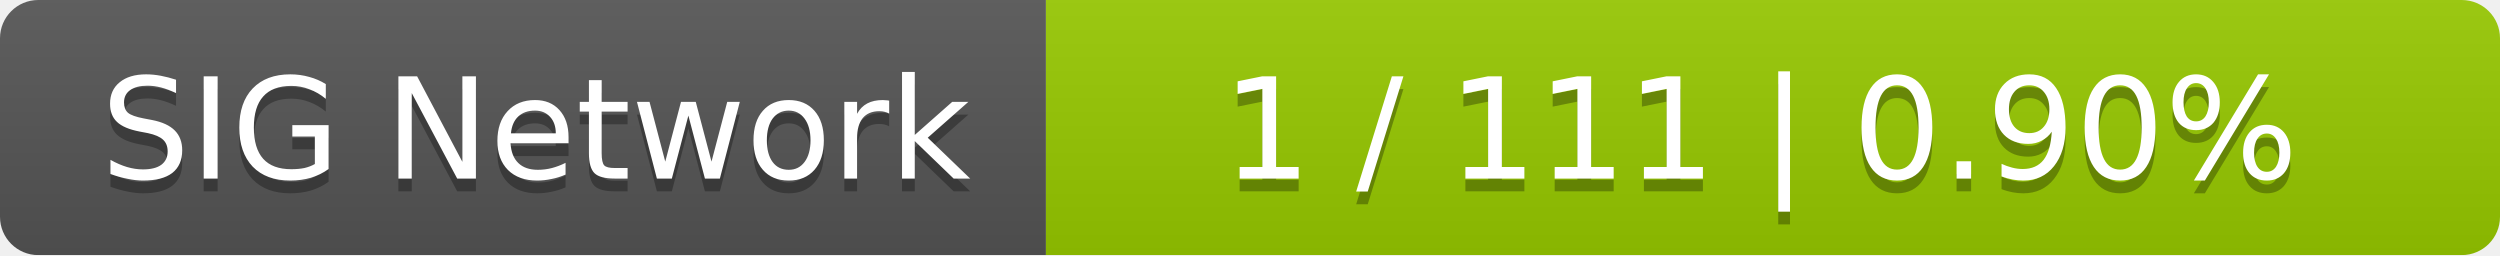
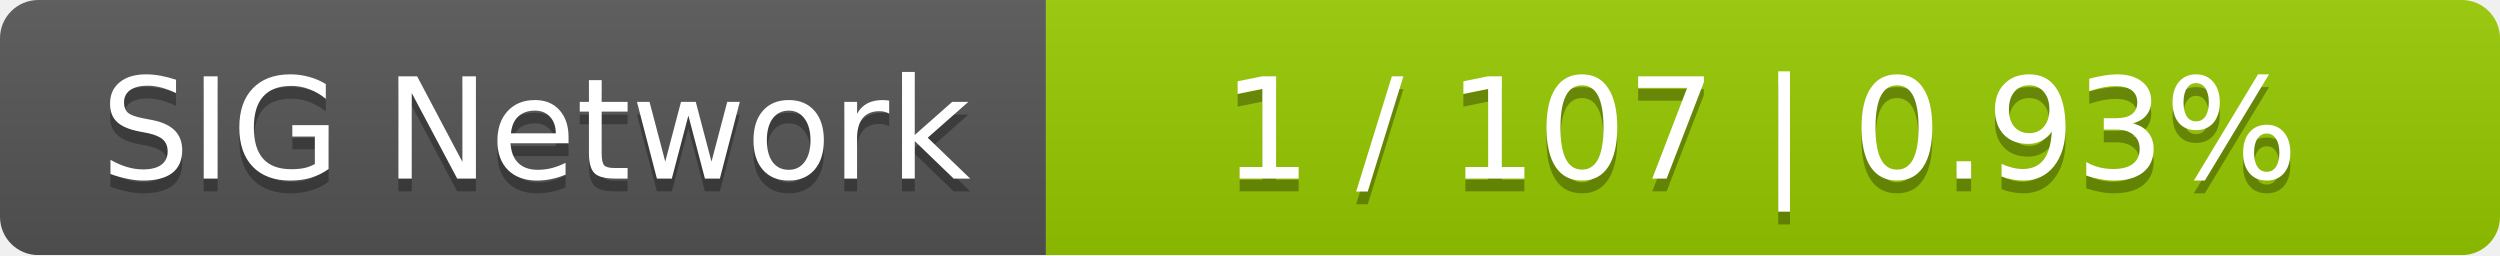
<svg xmlns="http://www.w3.org/2000/svg" width="196" height="20">
  <linearGradient id="smooth" x2="0" y2="100%">
    <stop offset="0" stop-color="#bbb" stop-opacity=".1" />
    <stop offset="1" stop-opacity=".1" />
  </linearGradient>
  <mask id="round">
    <rect width="196" height="20" rx="3" fill="#fff" />
  </mask>
  <g mask="url(#round)">
    <rect width="82" height="20" fill="#555" />
    <rect x="82" width="114" height="20" fill="#97ca00" />
    <rect width="196" height="20" fill="url(#smooth)" />
  </g>
  <g fill="#fff" text-anchor="middle" font-family="DejaVu Sans,Verdana,Geneva,sans-serif" font-size="11">
    <text x="42" y="15" fill="#010101" fill-opacity=".3">SIG Network</text>
    <text x="42" y="14">SIG Network</text>
-     <text x="138" y="15" fill="#010101" fill-opacity=".3">1 / 111    |    0.90%</text>
-     <text x="138" y="14">1 / 111    |    0.90%</text>
+     <text x="138" y="15" fill="#010101" fill-opacity=".3">1 / 107    |    0.93%</text>
+     <text x="138" y="14">1 / 107    |    0.93%</text>
  </g>
</svg>
